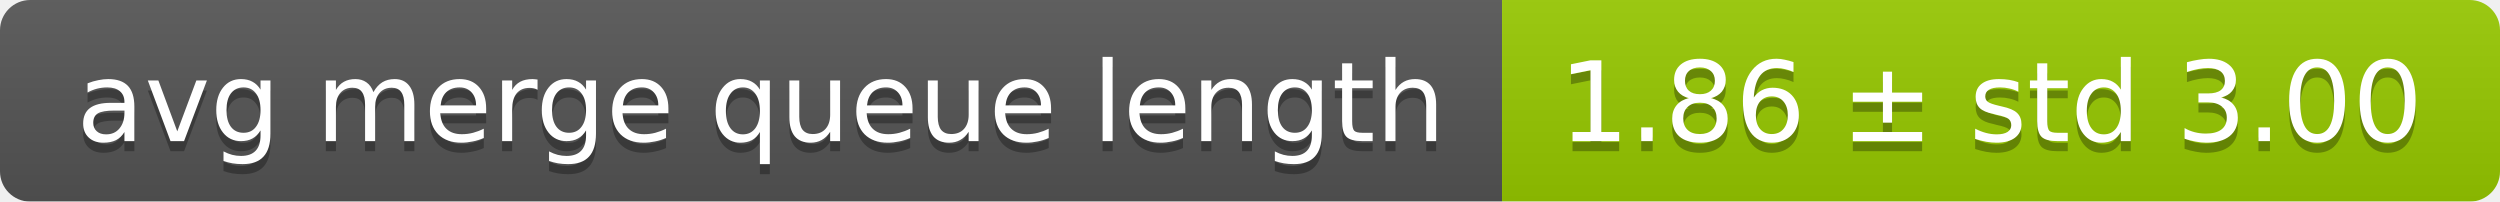
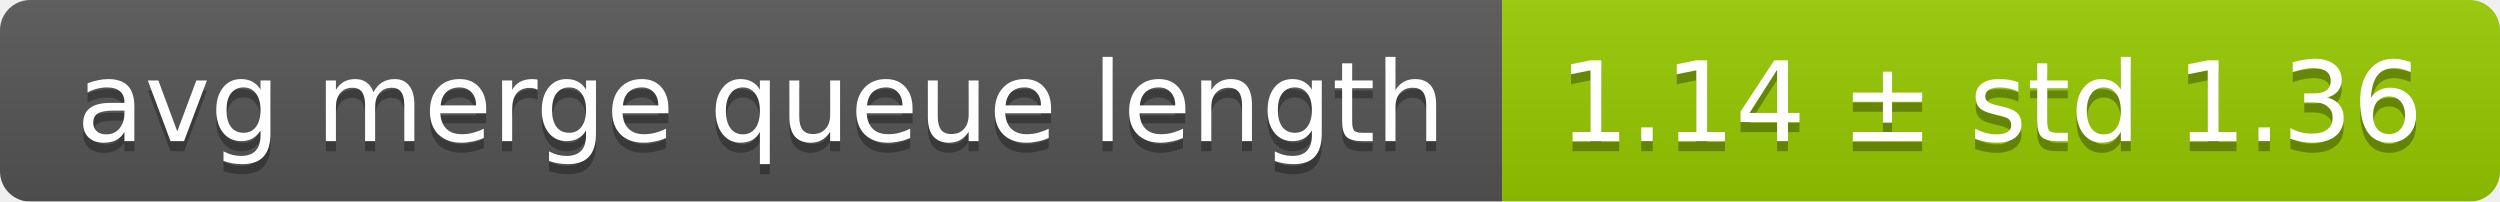
<svg xmlns="http://www.w3.org/2000/svg" width="248" height="20">
  <linearGradient id="smooth" x2="0" y2="100%">
    <stop offset="0" stop-color="#bbb" stop-opacity=".1" />
    <stop offset="1" stop-opacity=".1" />
  </linearGradient>
  <mask id="round">
    <rect width="248" height="20" rx="3" fill="#fff" />
  </mask>
  <g mask="url(#round)">
    <rect width="149" height="20" fill="#555" />
    <rect x="149" width="99" height="20" fill="#97ca00" />
    <rect width="248" height="20" fill="url(#smooth)" />
  </g>
  <g fill="#fff" text-anchor="middle" font-family="DejaVu Sans,Verdana,Geneva,sans-serif" font-size="11">
    <text x="75.5" y="15" fill="#010101" fill-opacity=".3">avg merge queue length</text>
    <text x="75.5" y="14">avg merge queue length</text>
-     <text x="197.5" y="15" fill="#010101" fill-opacity=".3">1.86 ± std 3.00</text>
-     <text x="197.5" y="14">1.86 ± std 3.00</text>
+     <text x="197.5" y="15" fill="#010101" fill-opacity=".3">1.14 ± std 1.36</text>
+     <text x="197.5" y="14">1.14 ± std 1.36</text>
  </g>
</svg>
